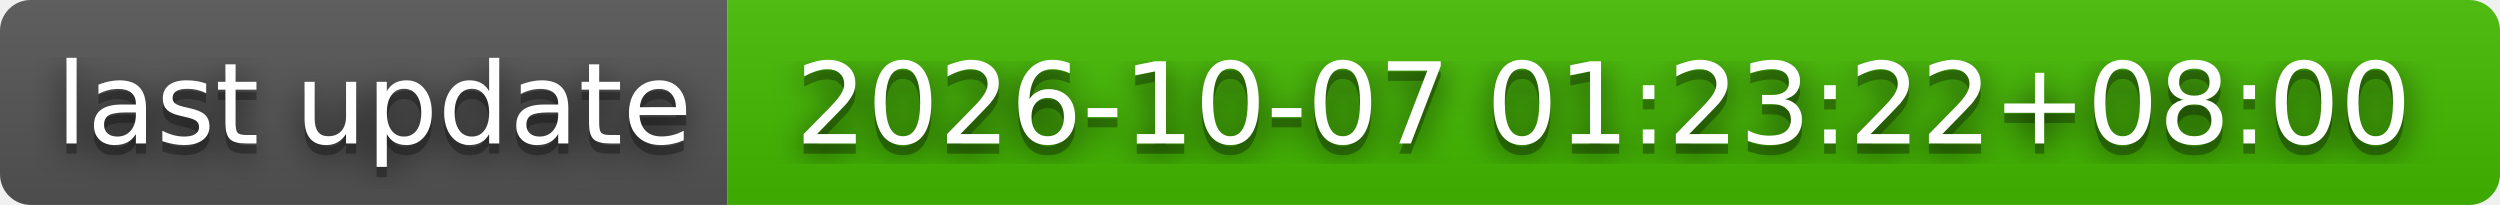
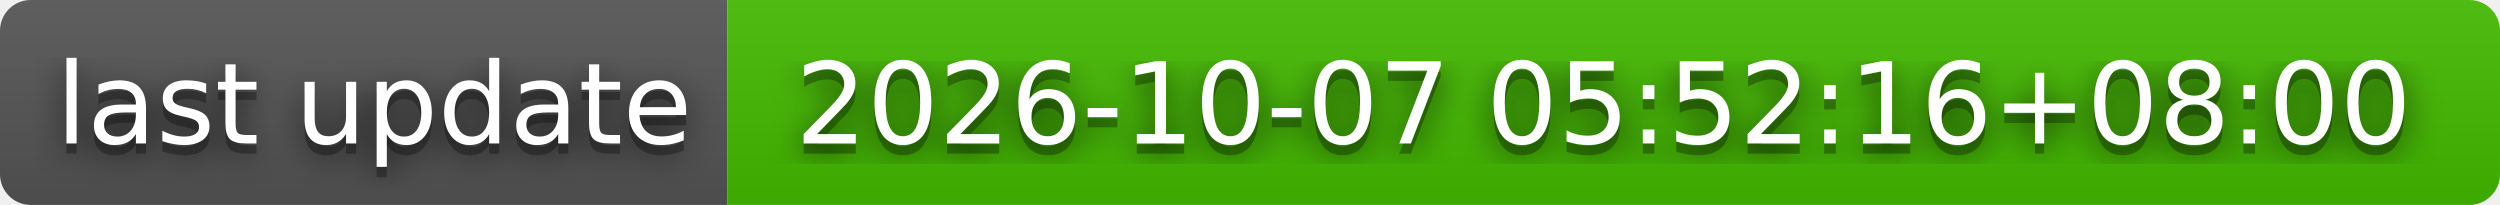
- <svg xmlns="http://www.w3.org/2000/svg" width="244" height="20" role="img" aria-label="last update: 2026-10-07 01:23:22+08:00">
+ <svg xmlns="http://www.w3.org/2000/svg" width="244" height="20" role="img" aria-label="last update: 2026-10-07 05:52:16+08:00">
  <filter id="blur">
    <feGaussianBlur stdDeviation="16" />
  </filter>
  <linearGradient id="s" x2="0" y2="100%">
    <stop offset="0" stop-color="#bbb" stop-opacity=".1" />
    <stop offset="1" stop-opacity=".1" />
  </linearGradient>
  <clipPath id="r">
    <rect width="244" height="20" rx="3" />
  </clipPath>
  <g clip-path="url(#r)">
    <rect width="71" height="20" fill="#555" />
    <rect x="71" width="173" height="20" fill="#4b0" />
    <rect width="244" height="20" fill="url(#s)" />
  </g>
  <g fill="#fff" text-anchor="middle" font-family="Verdana,Geneva,DejaVu Sans,sans-serif" text-rendering="geometricPrecision" font-size="110">
    <g transform="scale(.1)">
      <g aria-hidden="true" fill="#010101">
        <text x="365" y="150" fill-opacity=".8" filter="url(#blur)" textLength="610">last update</text>
        <text x="365" y="150" fill-opacity=".3" textLength="610">last update</text>
      </g>
      <text x="365" y="140" textLength="610">last update</text>
    </g>
    <g transform="scale(.1)">
      <g aria-hidden="true" fill="#010101">
-         <text x="1565" y="150" fill-opacity=".8" filter="url(#blur)" textLength="1630">2026-10-07 01:23:22+08:00</text>
-         <text x="1565" y="150" fill-opacity=".3" textLength="1630">2026-10-07 01:23:22+08:00</text>
+         <text x="1565" y="150" fill-opacity=".8" filter="url(#blur)" textLength="1630">2026-10-07 05:52:16+08:00</text>
+         <text x="1565" y="150" fill-opacity=".3" textLength="1630">2026-10-07 05:52:16+08:00</text>
      </g>
-       <text x="1565" y="140" textLength="1630">2026-10-07 01:23:22+08:00</text>
+       <text x="1565" y="140" textLength="1630">2026-10-07 05:52:16+08:00</text>
    </g>
  </g>
</svg>
